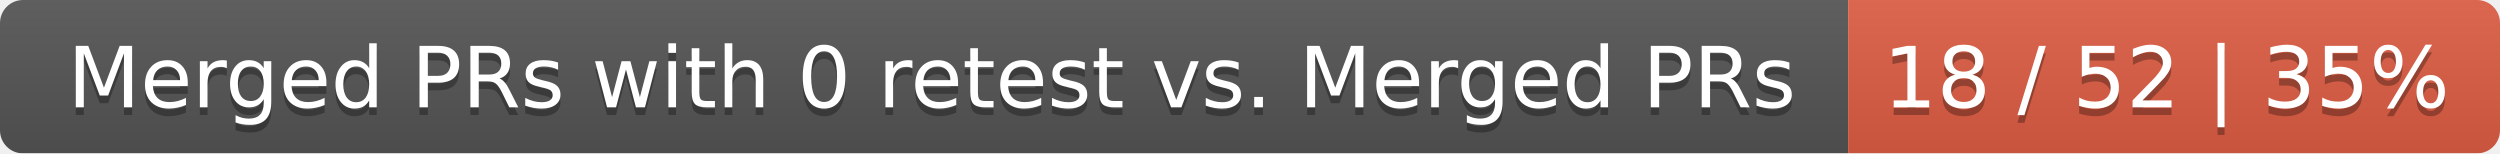
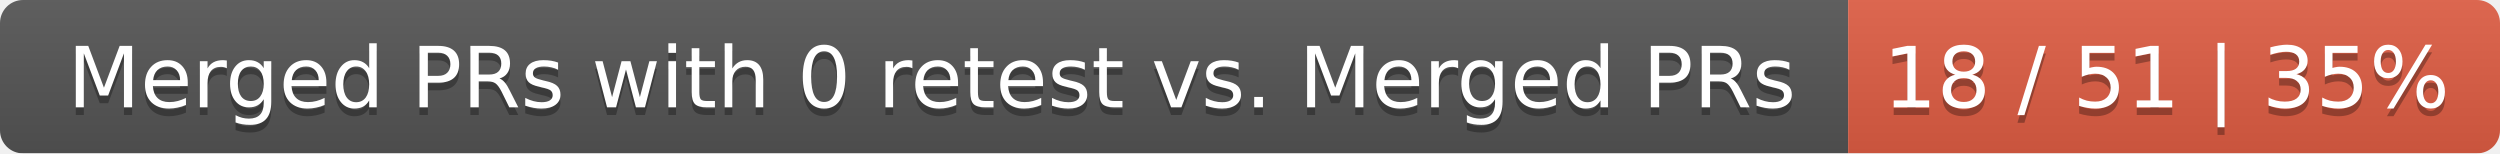
<svg xmlns="http://www.w3.org/2000/svg" width="326" height="20">
  <linearGradient id="smooth" x2="0" y2="100%">
    <stop offset="0" stop-color="#bbb" stop-opacity=".1" />
    <stop offset="1" stop-opacity=".1" />
  </linearGradient>
  <mask id="round">
    <rect width="326" height="20" rx="3" fill="#fff" />
  </mask>
  <g mask="url(#round)">
    <rect width="241" height="20" fill="#555" />
    <rect x="241" width="85" height="20" fill="#e05d44" />
    <rect width="326" height="20" fill="url(#smooth)" />
  </g>
  <g fill="#fff" text-anchor="middle" font-family="DejaVu Sans,Verdana,Geneva,sans-serif" font-size="11">
    <text x="121.5" y="15" fill="#010101" fill-opacity=".3">Merged PRs with 0 retest vs. Merged PRs</text>
    <text x="121.5" y="14">Merged PRs with 0 retest vs. Merged PRs</text>
-     <text x="282.5" y="15" fill="#010101" fill-opacity=".3">18 / 52 | 35%</text>
-     <text x="282.5" y="14">18 / 52 | 35%</text>
+     <text x="282.5" y="15" fill="#010101" fill-opacity=".3">18 / 51 | 35%</text>
+     <text x="282.5" y="14">18 / 51 | 35%</text>
  </g>
</svg>
